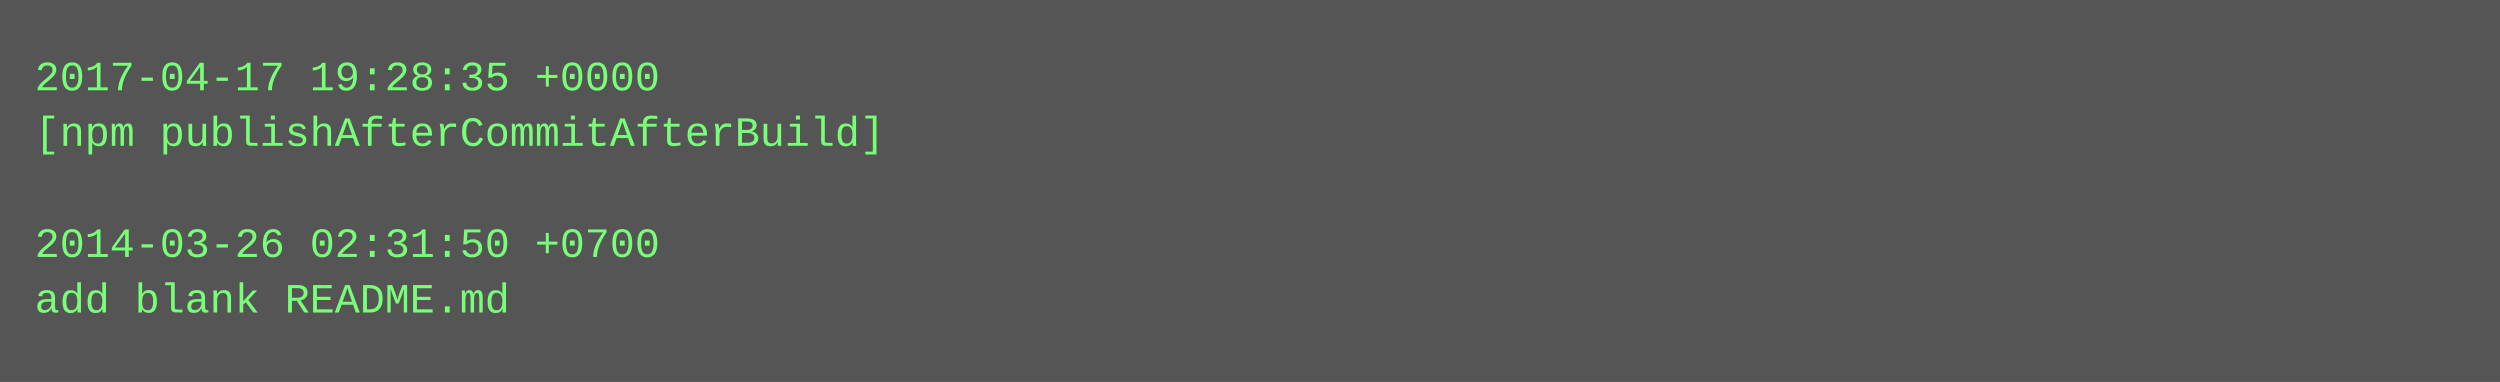
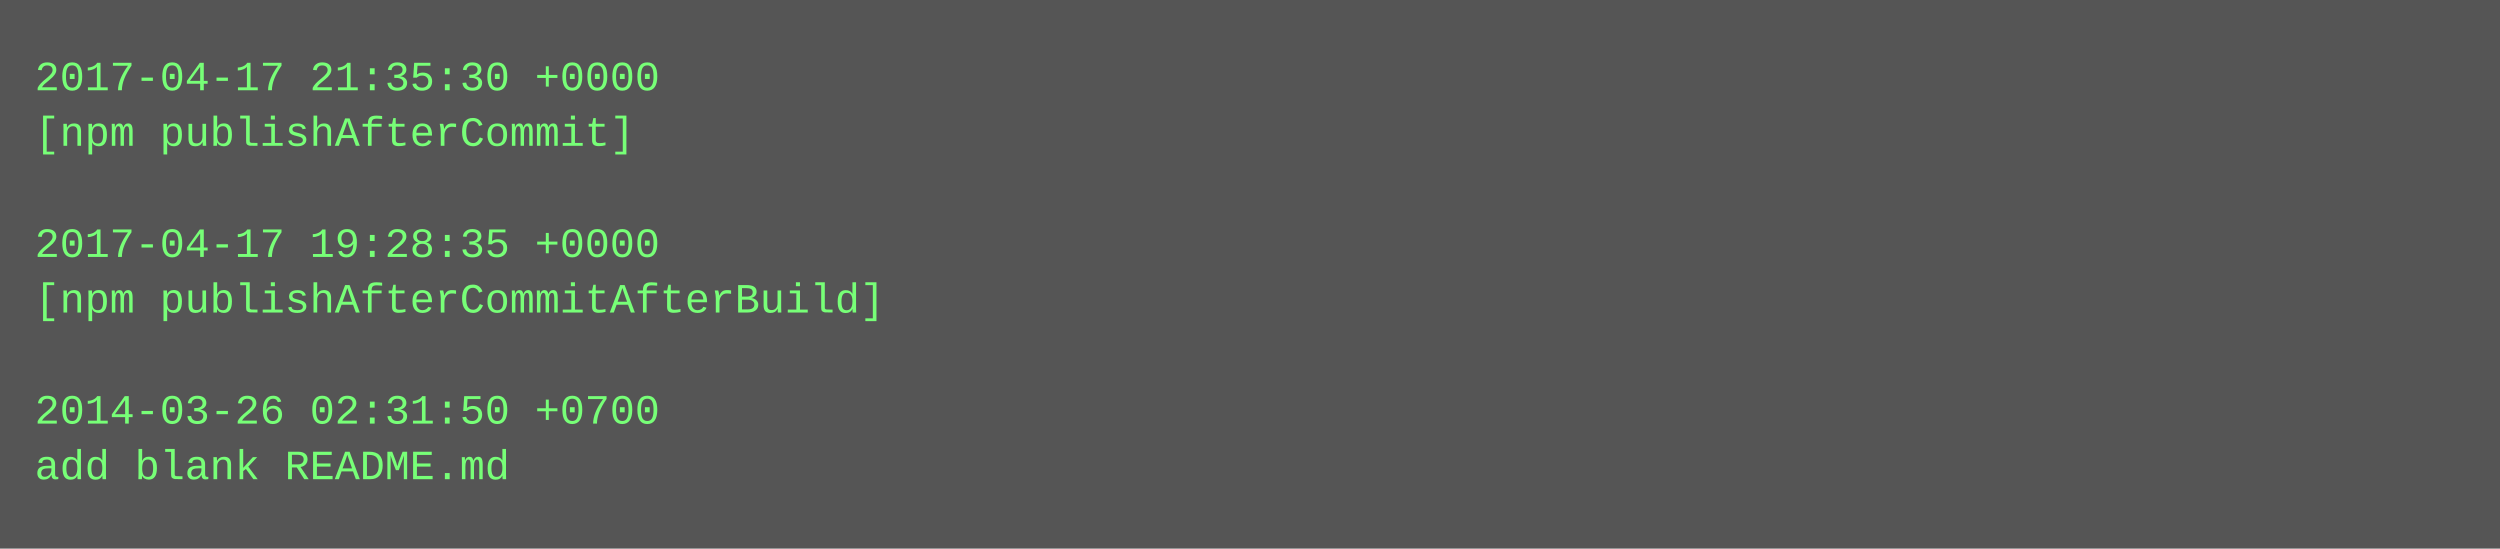
- <svg xmlns="http://www.w3.org/2000/svg" height="110" width="720">
-   <rect height="110" fill="#555" width="720" />
+ <svg xmlns="http://www.w3.org/2000/svg" height="158" width="720">
+   <rect height="158" fill="#555" width="720" />
  <text fill="#7f7" font-family="Courier New" font-size="12" xml:space="preserve">
-     <tspan x="10" y="26">2017-04-17 19:28:35 +0000</tspan>
-     <tspan x="10" y="42">[npm publishAfterCommitAfterBuild]</tspan>
+     <tspan x="10" y="26">2017-04-17 21:35:30 +0000</tspan>
+     <tspan x="10" y="42">[npm publishAfterCommit]</tspan>
    <tspan x="10" y="58" />
-     <tspan x="10" y="74">2014-03-26 02:31:50 +0700</tspan>
-     <tspan x="10" y="90">add blank README.md</tspan>
+     <tspan x="10" y="74">2017-04-17 19:28:35 +0000</tspan>
+     <tspan x="10" y="90">[npm publishAfterCommitAfterBuild]</tspan>
+     <tspan x="10" y="106" />
+     <tspan x="10" y="122">2014-03-26 02:31:50 +0700</tspan>
+     <tspan x="10" y="138">add blank README.md</tspan>
  </text>
</svg>
